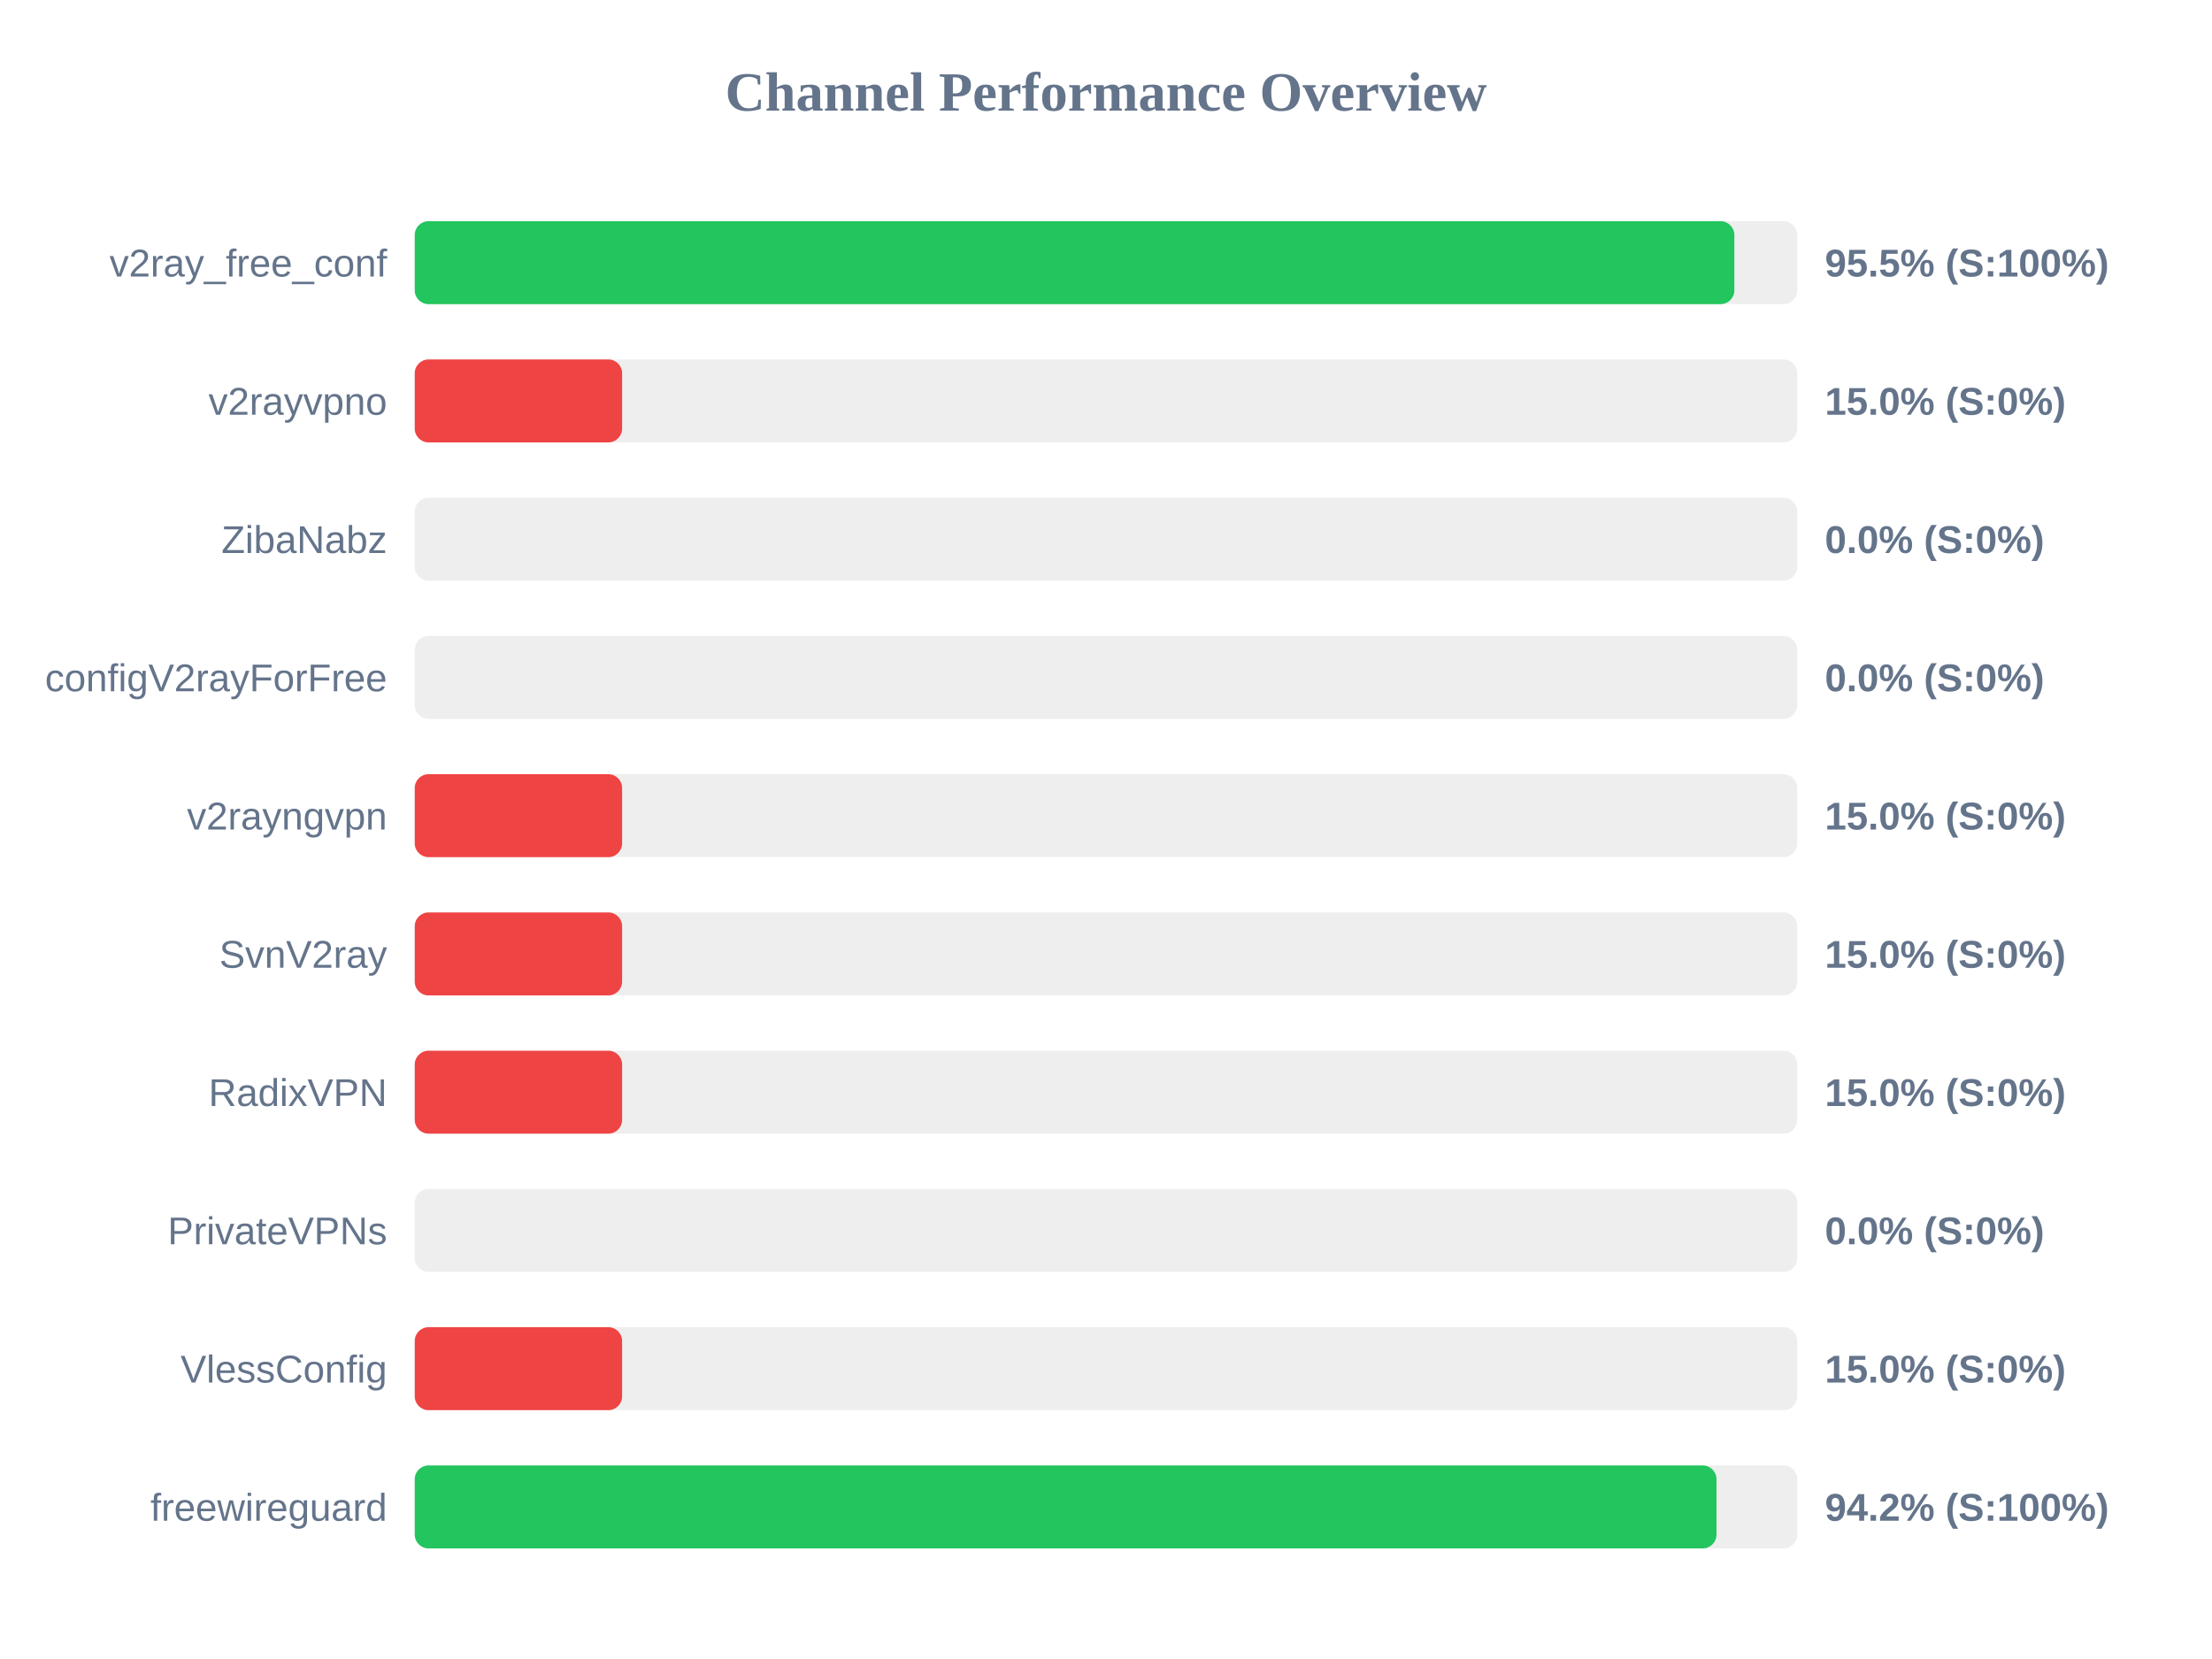
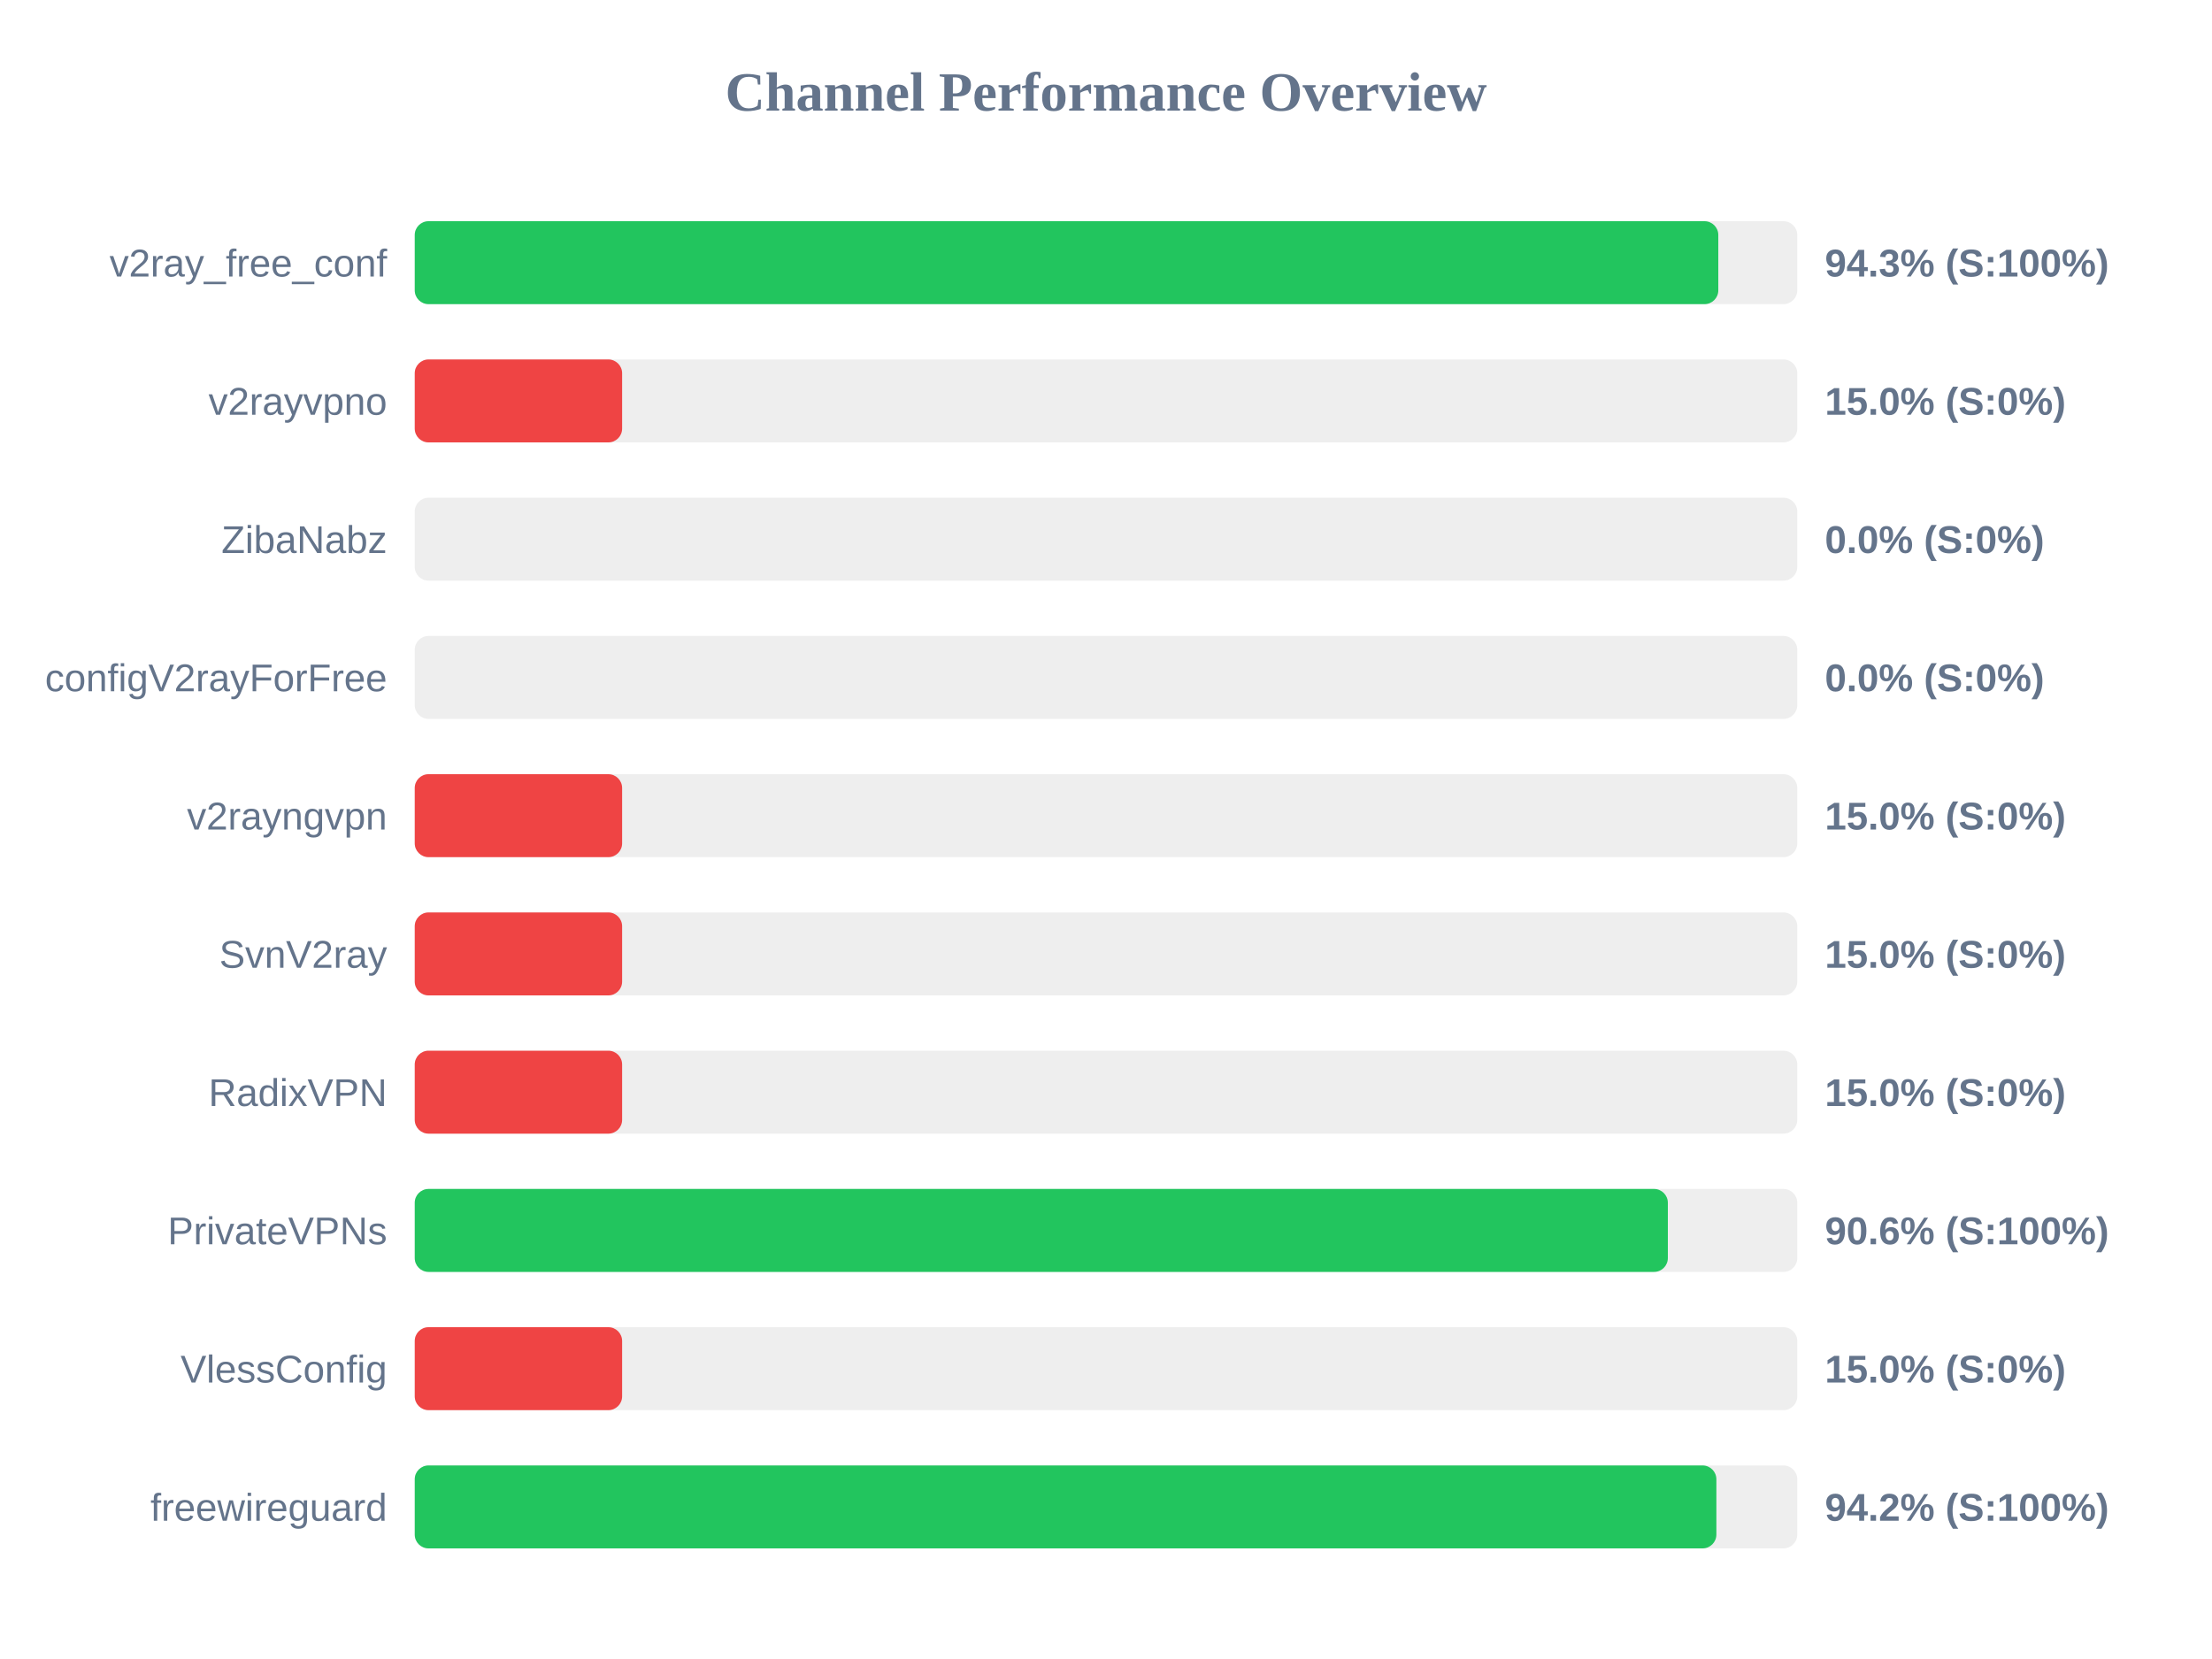
<svg xmlns="http://www.w3.org/2000/svg" width="800" height="600" version="1.1">
  <style>
        .row { font: 14px Arial; fill: #64748b; }
        .score { font: bold 14px Arial; fill: #64748b; }
    </style>
  <text x="400" y="40" text-anchor="middle" font-size="20px" font-weight="bold" fill="#64748b">Channel Performance Overview</text>
  <rect x="150" y="80" width="500" height="30" fill="#eee" rx="5" />
-   <rect x="150" y="80" width="477.25" height="30" fill="#22c55e" rx="5" />
+   <rect x="150" y="80" width="471.45" height="30" fill="#22c55e" rx="5" />
  <text x="140" y="100" text-anchor="end" class="row">v2ray_free_conf</text>
-   <text x="660" y="100" text-anchor="start" class="score">95.5% (S:100%)</text>
+   <text x="660" y="100" text-anchor="start" class="score">94.3% (S:100%)</text>
  <rect x="150" y="130" width="500" height="30" fill="#eee" rx="5" />
  <rect x="150" y="130" width="75.0" height="30" fill="#ef4444" rx="5" />
  <text x="140" y="150" text-anchor="end" class="row">v2rayvpno</text>
  <text x="660" y="150" text-anchor="start" class="score">15.0% (S:0%)</text>
  <rect x="150" y="180" width="500" height="30" fill="#eee" rx="5" />
  <rect x="150" y="180" width="0.0" height="30" fill="#ef4444" rx="5" />
  <text x="140" y="200" text-anchor="end" class="row">ZibaNabz</text>
  <text x="660" y="200" text-anchor="start" class="score">0.0% (S:0%)</text>
  <rect x="150" y="230" width="500" height="30" fill="#eee" rx="5" />
  <rect x="150" y="230" width="0.0" height="30" fill="#ef4444" rx="5" />
  <text x="140" y="250" text-anchor="end" class="row">configV2rayForFree</text>
  <text x="660" y="250" text-anchor="start" class="score">0.0% (S:0%)</text>
  <rect x="150" y="280" width="500" height="30" fill="#eee" rx="5" />
  <rect x="150" y="280" width="75.0" height="30" fill="#ef4444" rx="5" />
  <text x="140" y="300" text-anchor="end" class="row">v2rayngvpn</text>
  <text x="660" y="300" text-anchor="start" class="score">15.0% (S:0%)</text>
  <rect x="150" y="330" width="500" height="30" fill="#eee" rx="5" />
  <rect x="150" y="330" width="75.0" height="30" fill="#ef4444" rx="5" />
  <text x="140" y="350" text-anchor="end" class="row">SvnV2ray</text>
  <text x="660" y="350" text-anchor="start" class="score">15.0% (S:0%)</text>
  <rect x="150" y="380" width="500" height="30" fill="#eee" rx="5" />
  <rect x="150" y="380" width="75.0" height="30" fill="#ef4444" rx="5" />
  <text x="140" y="400" text-anchor="end" class="row">RadixVPN</text>
  <text x="660" y="400" text-anchor="start" class="score">15.0% (S:0%)</text>
  <rect x="150" y="430" width="500" height="30" fill="#eee" rx="5" />
-   <rect x="150" y="430" width="0.0" height="30" fill="#ef4444" rx="5" />
+   <rect x="150" y="430" width="453.2" height="30" fill="#22c55e" rx="5" />
  <text x="140" y="450" text-anchor="end" class="row">PrivateVPNs</text>
-   <text x="660" y="450" text-anchor="start" class="score">0.0% (S:0%)</text>
+   <text x="660" y="450" text-anchor="start" class="score">90.6% (S:100%)</text>
  <rect x="150" y="480" width="500" height="30" fill="#eee" rx="5" />
  <rect x="150" y="480" width="75.0" height="30" fill="#ef4444" rx="5" />
  <text x="140" y="500" text-anchor="end" class="row">VlessConfig</text>
  <text x="660" y="500" text-anchor="start" class="score">15.0% (S:0%)</text>
  <rect x="150" y="530" width="500" height="30" fill="#eee" rx="5" />
-   <rect x="150" y="530" width="470.8" height="30" fill="#22c55e" rx="5" />
+   <rect x="150" y="530" width="470.75" height="30" fill="#22c55e" rx="5" />
  <text x="140" y="550" text-anchor="end" class="row">freewireguard</text>
  <text x="660" y="550" text-anchor="start" class="score">94.2% (S:100%)</text>
</svg>
